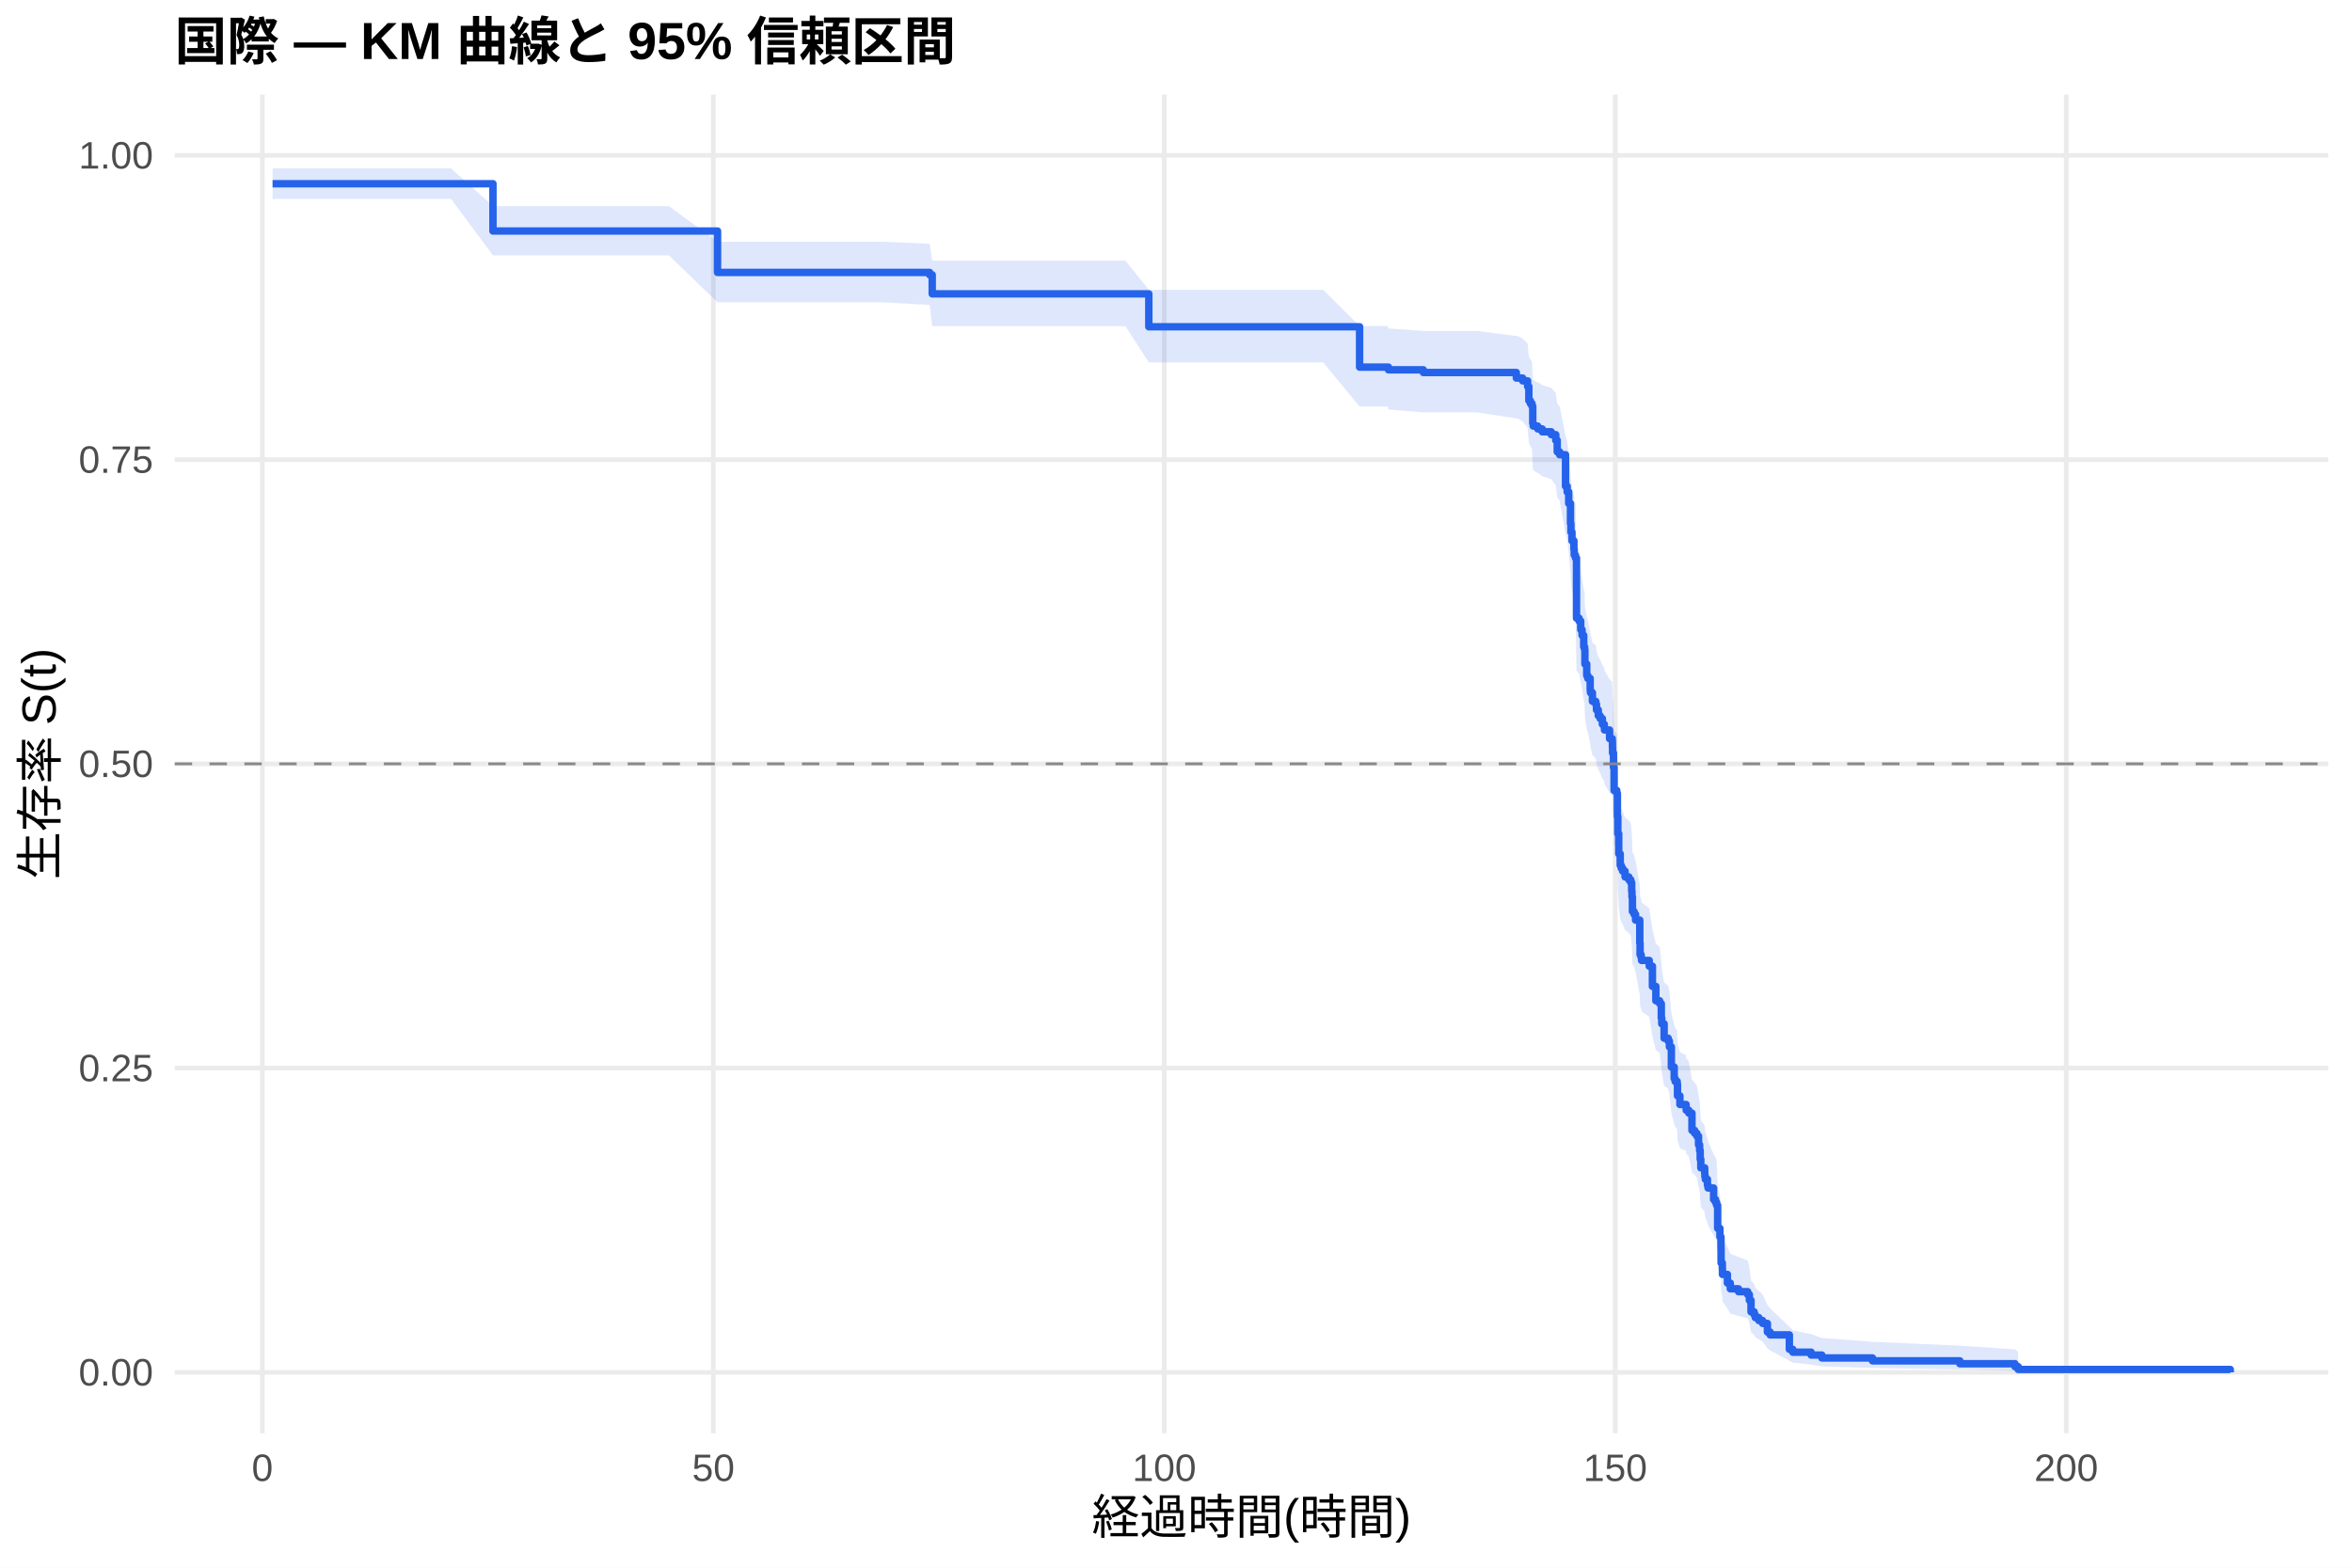
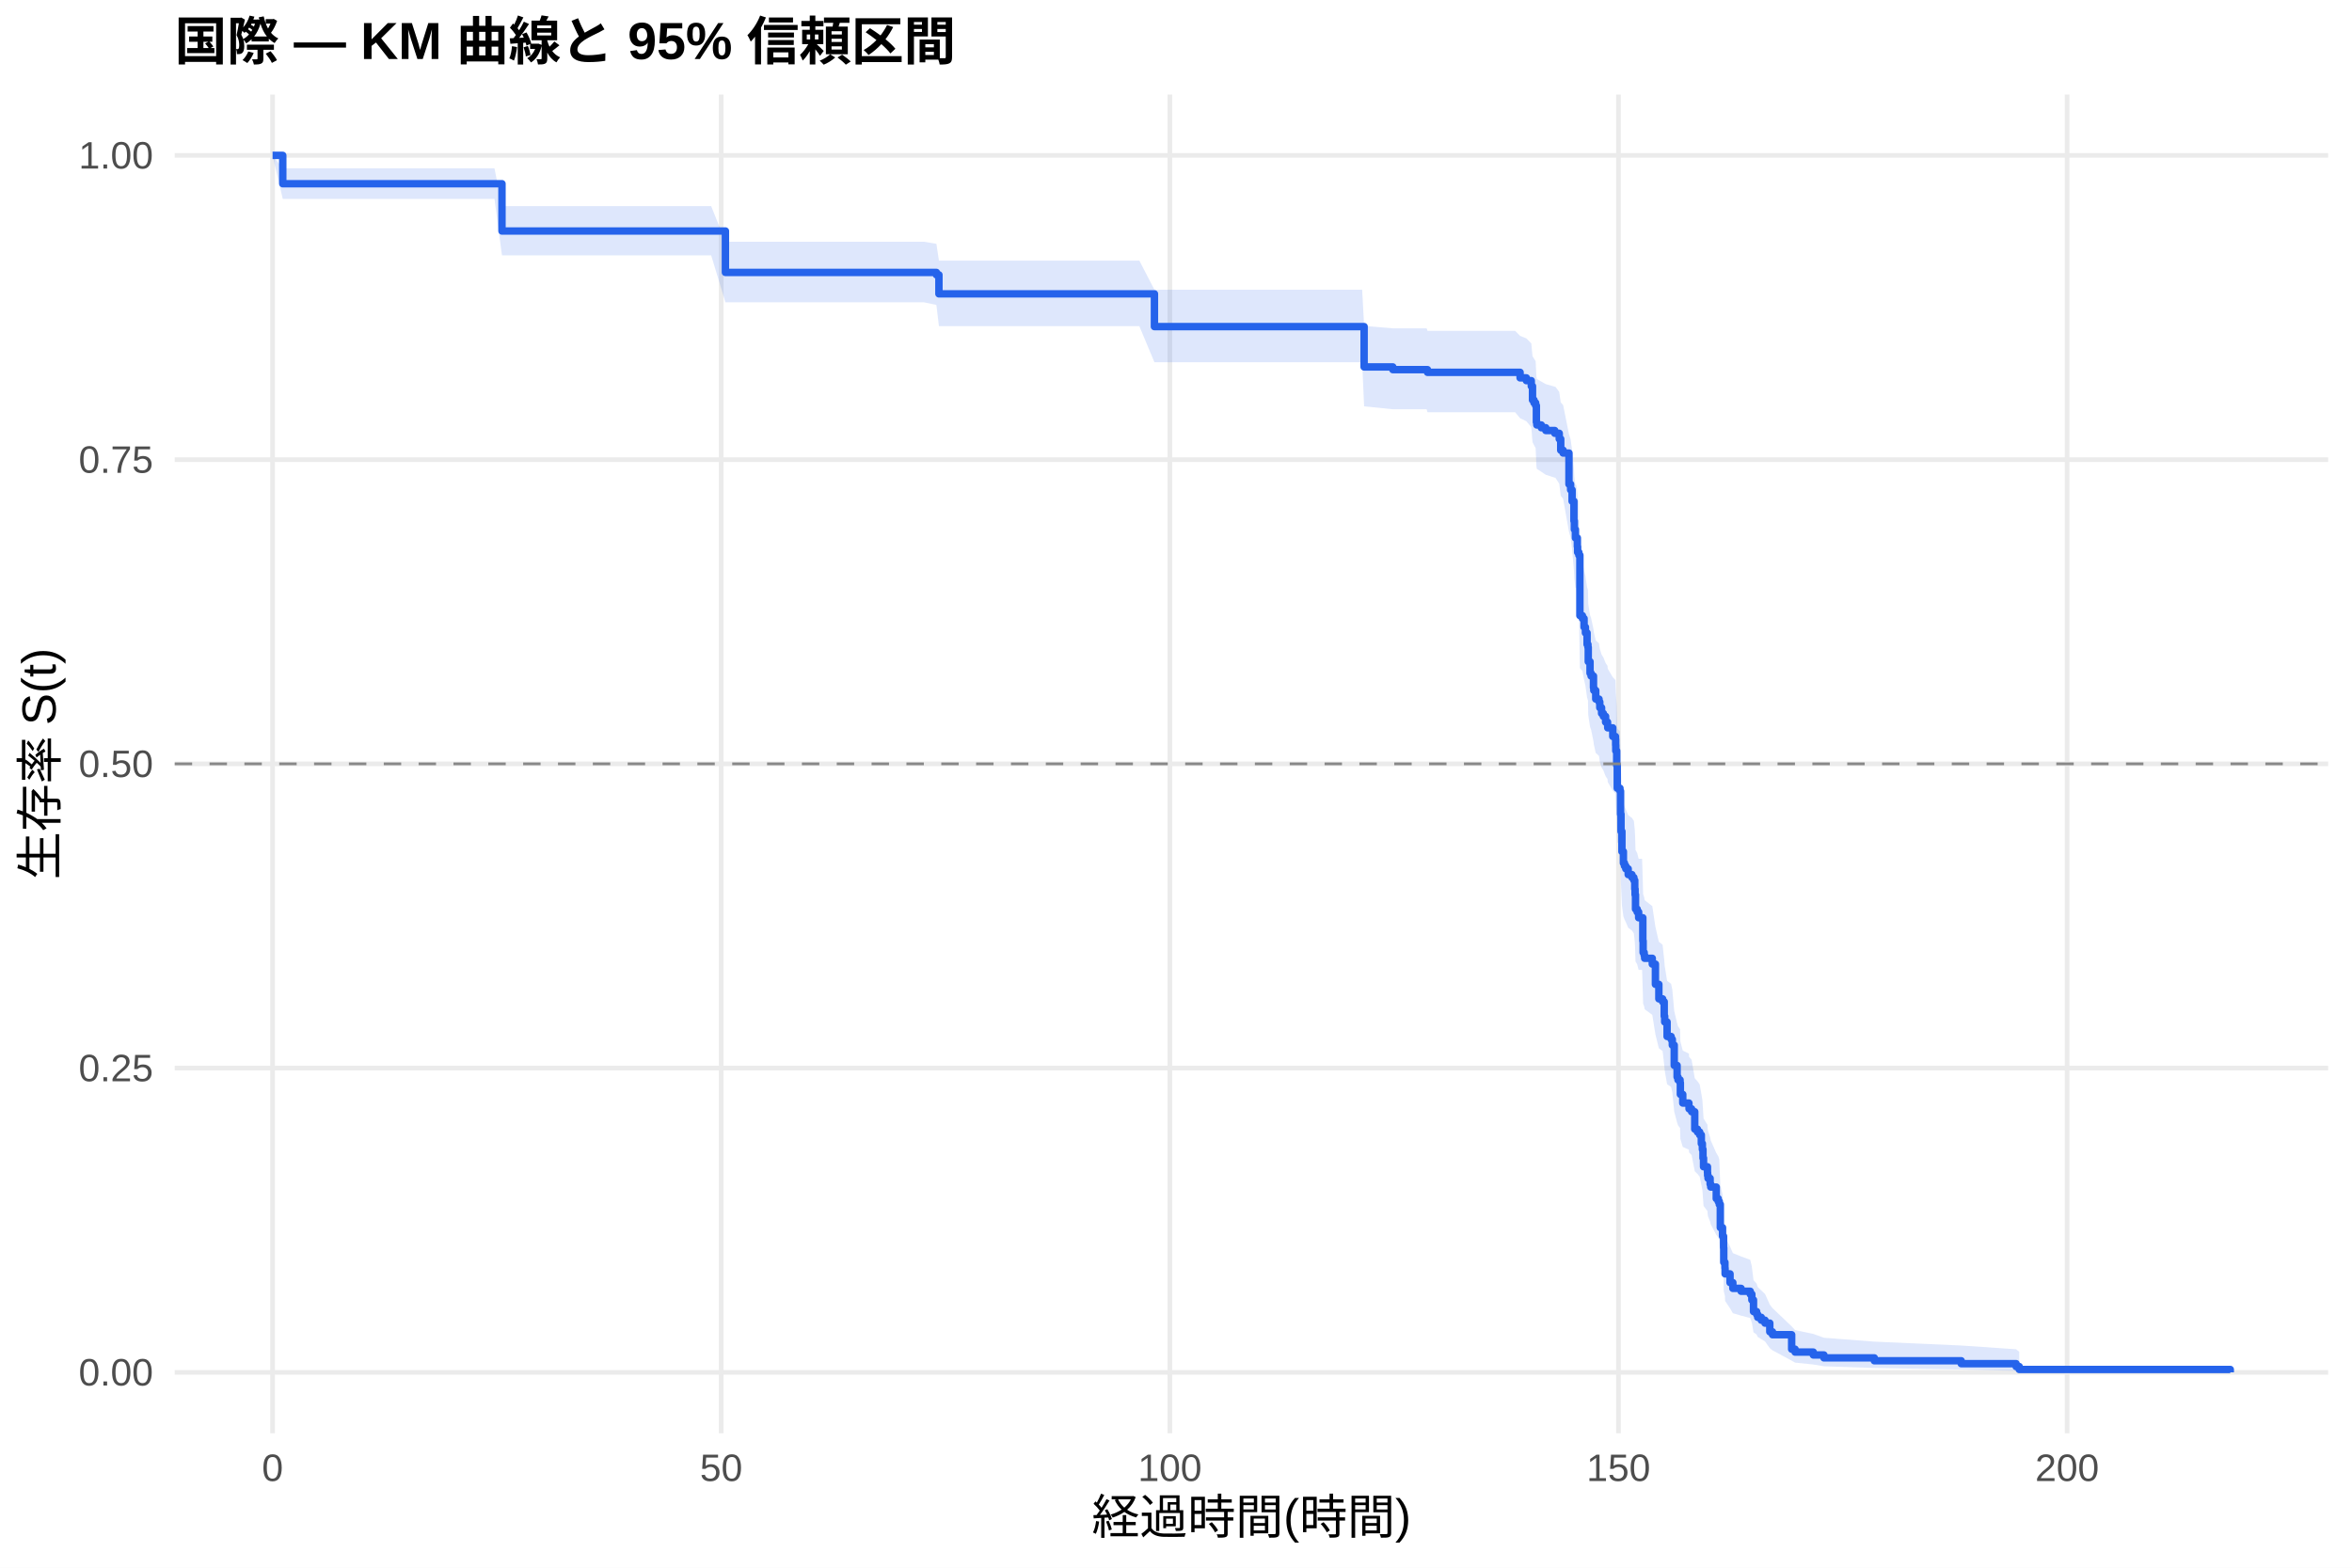
<svg xmlns="http://www.w3.org/2000/svg" width="540.00pt" height="360.00pt" viewBox="0 0 540.00 360.00">
  <g class="svglite">
    <defs>
      <style type="text/css">
    .svglite line, .svglite polyline, .svglite polygon, .svglite path, .svglite rect, .svglite circle {
      fill: none;
      stroke: #000000;
      stroke-linecap: round;
      stroke-linejoin: round;
      stroke-miterlimit: 10.00;
    }
    .svglite text {
      white-space: pre;
    }
    .svglite g.glyphgroup path {
      fill: inherit;
      stroke: none;
    }
  </style>
    </defs>
    <rect width="100%" height="100%" style="stroke: none; fill: #FFFFFF;" />
    <defs>
      <clipPath id="cpMC4wMHw1NDAuMDB8MC4wMHwzNjAuMDA=">
        <rect x="0.00" y="0.00" width="540.00" height="360.00" />
      </clipPath>
    </defs>
    <g clip-path="url(#cpMC4wMHw1NDAuMDB8MC4wMHwzNjAuMDA=)">
      <rect x="0" y="0.00" width="540.00" height="360.00" style="stroke-width: 1.07; stroke: none; fill: #FFFFFF;" />
    </g>
    <defs>
      <clipPath id="cpNDAuMTF8NTM0LjUyfDIxLjcxfDMyOS4xMg==">
        <rect x="40.11" y="21.71" width="494.41" height="307.41" />
      </clipPath>
    </defs>
    <g clip-path="url(#cpNDAuMTF8NTM0LjUyfDIxLjcxfDMyOS4xMg==)">
      <polyline points="40.11,315.14 534.52,315.14 " style="stroke-width: 1.07; stroke: #EBEBEB; stroke-linecap: butt;" />
      <polyline points="40.11,245.28 534.52,245.28 " style="stroke-width: 1.07; stroke: #EBEBEB; stroke-linecap: butt;" />
      <polyline points="40.11,175.41 534.52,175.41 " style="stroke-width: 1.07; stroke: #EBEBEB; stroke-linecap: butt;" />
      <polyline points="40.11,105.55 534.52,105.55 " style="stroke-width: 1.07; stroke: #EBEBEB; stroke-linecap: butt;" />
      <polyline points="40.11,35.68 534.52,35.68 " style="stroke-width: 1.07; stroke: #EBEBEB; stroke-linecap: butt;" />
-       <polyline points="60.24,329.12 60.24,21.71 " style="stroke-width: 1.07; stroke: #EBEBEB; stroke-linecap: butt;" />
-       <polyline points="163.78,329.12 163.78,21.71 " style="stroke-width: 1.07; stroke: #EBEBEB; stroke-linecap: butt;" />
-       <polyline points="267.31,329.12 267.31,21.71 " style="stroke-width: 1.07; stroke: #EBEBEB; stroke-linecap: butt;" />
-       <polyline points="370.85,329.12 370.85,21.71 " style="stroke-width: 1.07; stroke: #EBEBEB; stroke-linecap: butt;" />
-       <polyline points="474.39,329.12 474.39,21.71 " style="stroke-width: 1.07; stroke: #EBEBEB; stroke-linecap: butt;" />
-       <polygon points="62.58,38.67 71.28,38.67 87.43,38.67 98.13,38.67 103.55,38.67 113.18,47.33 116.39,47.33 125.64,47.33 137.41,47.33 153.56,47.33 164.74,55.51 177.51,55.51 187.73,55.51 197.32,55.51 202.67,55.51 213.44,55.99 214.03,59.84 215.30,59.84 226.07,59.84 237.08,59.84 252.37,59.84 258.38,59.84 263.76,66.55 265.14,66.55 275.80,66.55 286.78,66.55 298.69,66.55 303.80,66.55 312.15,74.87 318.67,74.87 318.77,75.43 326.78,76.00 328.71,76.00 339.10,76.00 348.14,77.15 348.39,77.15 349.59,77.74 350.73,78.92 351.01,81.87 351.35,82.46 351.73,83.06 351.91,86.63 352.01,87.23 353.05,87.83 353.22,87.83 354.08,88.44 356.15,89.05 357.19,90.26 357.53,92.71 358.08,93.32 359.43,100.08 359.81,101.32 360.16,103.80 360.57,108.15 360.67,110.03 360.91,111.90 361.36,113.78 361.43,115.04 361.71,115.67 361.95,128.95 362.54,129.59 362.92,131.50 363.23,132.78 363.61,135.34 363.81,135.98 363.88,139.18 364.30,141.75 364.54,142.40 365.09,144.97 365.16,145.62 365.61,147.56 366.37,148.20 366.54,149.50 366.95,150.79 367.37,151.44 367.89,152.73 368.33,153.38 368.37,154.03 368.40,154.03 369.54,155.99 370.16,156.64 370.20,157.95 370.23,159.26 370.44,162.53 370.58,167.79 371.20,168.45 371.34,173.73 371.44,177.71 371.65,182.36 371.99,185.02 372.23,185.69 372.55,186.36 373.10,187.69 373.96,188.36 374.41,189.03 374.62,191.04 374.69,192.38 374.79,195.73 375.17,196.40 375.51,197.75 376.48,203.15 376.55,205.85 376.79,206.53 376.89,207.21 378.65,208.56 379.38,213.32 380.17,216.74 381.04,217.42 381.42,220.84 381.52,222.21 382.07,225.65 383.00,226.34 383.28,227.72 383.73,232.56 384.38,235.33 384.59,236.03 385.07,236.72 385.14,239.51 385.69,241.60 387.11,242.30 387.14,243.00 387.73,243.70 388.46,247.92 389.08,248.62 389.59,249.33 389.97,251.45 390.22,252.86 390.35,254.99 390.49,257.13 391.39,258.55 391.42,259.27 391.53,259.98 392.01,261.41 392.15,262.13 393.43,265.01 393.87,265.73 394.12,266.45 394.36,272.27 394.88,274.46 395.12,277.41 395.15,281.12 395.43,282.61 395.46,284.12 396.60,286.38 397.26,287.90 399.15,288.66 401.26,289.43 401.64,290.97 402.02,294.07 402.74,294.86 402.99,295.65 403.81,296.44 404.68,297.23 405.78,299.65 406.40,300.46 410.82,304.63 411.61,305.49 415.82,306.36 418.28,307.24 429.91,308.13 449.96,309.02 462.62,309.87 463.35,310.46 463.35,315.05 462.62,314.81 449.96,314.50 429.91,314.14 418.28,313.76 415.82,313.35 411.61,312.92 410.82,312.48 406.40,310.11 405.78,309.61 404.68,308.08 403.81,307.56 402.99,307.04 402.74,306.51 402.02,305.98 401.64,303.83 401.26,302.74 399.15,302.19 397.26,301.63 396.60,300.52 395.46,298.84 395.43,297.71 395.15,296.57 395.12,293.70 394.88,291.38 394.36,289.63 394.12,284.91 393.87,284.32 393.43,283.72 392.15,281.33 392.01,280.74 391.53,279.53 391.42,278.93 391.39,278.33 390.49,277.12 390.35,275.31 390.22,273.49 389.97,272.27 389.59,270.44 389.08,269.83 388.46,269.22 387.73,265.53 387.14,264.92 387.11,264.30 385.69,263.68 385.14,261.83 385.07,259.35 384.59,258.73 384.38,258.10 383.73,255.61 383.28,251.24 383.00,249.98 382.07,249.35 381.52,246.21 381.42,244.95 381.04,241.79 380.17,241.15 379.38,237.98 378.65,233.52 376.89,232.25 376.79,231.61 376.55,230.97 376.48,228.41 375.51,223.27 375.17,221.98 374.79,221.34 374.69,218.11 374.62,216.82 374.41,214.87 373.96,214.23 373.10,213.58 372.55,212.28 372.23,211.63 371.99,210.98 371.65,208.38 371.44,203.81 371.34,199.89 371.20,194.63 370.58,193.98 370.44,188.70 370.23,185.39 370.20,184.07 370.16,182.74 369.54,182.08 368.40,180.09 368.37,180.09 368.33,179.42 367.89,178.76 367.37,177.44 366.95,176.77 366.54,175.45 366.37,174.12 365.61,173.46 365.16,171.46 365.09,170.79 364.54,168.13 364.30,167.46 363.88,164.79 363.81,161.44 363.61,160.77 363.23,158.08 362.92,156.74 362.54,154.72 361.95,154.04 361.71,139.80 361.43,139.12 361.36,137.75 360.91,135.70 360.67,133.64 360.57,131.58 360.16,126.76 359.81,124.00 359.43,122.61 358.08,114.96 357.53,114.26 357.19,111.46 356.15,110.05 354.08,109.35 353.22,108.65 353.05,108.65 352.01,107.95 351.91,107.26 351.73,103.09 351.35,102.39 351.01,101.69 350.73,98.19 349.59,96.79 348.39,96.08 348.14,96.08 339.10,94.70 328.71,94.70 326.78,94.70 318.77,94.03 318.67,93.35 312.15,93.35 303.80,83.23 298.69,83.23 286.78,83.23 275.80,83.23 265.14,83.23 263.76,83.23 258.38,74.89 252.37,74.89 237.08,74.89 226.07,74.89 215.30,74.89 214.03,74.89 213.44,70.03 202.67,69.42 197.32,69.42 187.73,69.42 177.51,69.42 164.74,69.42 153.56,58.64 137.41,58.64 125.64,58.64 116.39,58.64 113.18,58.64 103.55,45.67 98.13,45.67 87.43,45.67 71.28,45.67 62.58,45.67 " style="stroke-width: 0.00; stroke: none; stroke-linecap: butt; fill: #2563EB; fill-opacity: 0.15;" />
-       <polyline points="62.58,38.67 71.28,38.67 87.43,38.67 98.13,38.67 103.55,38.67 113.18,47.33 116.39,47.33 125.64,47.33 137.41,47.33 153.56,47.33 164.74,55.51 177.51,55.51 187.73,55.51 197.32,55.51 202.67,55.51 213.44,55.99 214.03,59.84 215.30,59.84 226.07,59.84 237.08,59.84 252.37,59.84 258.38,59.84 263.76,66.55 265.14,66.55 275.80,66.55 286.78,66.55 298.69,66.55 303.80,66.55 312.15,74.87 318.67,74.87 318.77,75.43 326.78,76.00 328.71,76.00 339.10,76.00 348.14,77.15 348.39,77.15 349.59,77.74 350.73,78.92 351.01,81.87 351.35,82.46 351.73,83.06 351.91,86.63 352.01,87.23 353.05,87.83 353.22,87.83 354.08,88.44 356.15,89.05 357.19,90.26 357.53,92.71 358.08,93.32 359.43,100.08 359.81,101.32 360.16,103.80 360.57,108.15 360.67,110.03 360.91,111.90 361.36,113.78 361.43,115.04 361.71,115.67 361.95,128.95 362.54,129.59 362.92,131.50 363.23,132.78 363.61,135.34 363.81,135.98 363.88,139.18 364.30,141.75 364.54,142.40 365.09,144.97 365.16,145.62 365.61,147.56 366.37,148.20 366.54,149.50 366.95,150.79 367.37,151.44 367.89,152.73 368.33,153.38 368.37,154.03 368.40,154.03 369.54,155.99 370.16,156.64 370.20,157.95 370.23,159.26 370.44,162.53 370.58,167.79 371.20,168.45 371.34,173.73 371.44,177.71 371.65,182.36 371.99,185.02 372.23,185.69 372.55,186.36 373.10,187.69 373.96,188.36 374.41,189.03 374.62,191.04 374.69,192.38 374.79,195.73 375.17,196.40 375.51,197.75 376.48,203.15 376.55,205.85 376.79,206.53 376.89,207.21 378.65,208.56 379.38,213.32 380.17,216.74 381.04,217.42 381.42,220.84 381.52,222.21 382.07,225.65 383.00,226.34 383.28,227.72 383.73,232.56 384.38,235.33 384.59,236.03 385.07,236.72 385.14,239.51 385.69,241.60 387.11,242.30 387.14,243.00 387.73,243.70 388.46,247.92 389.08,248.62 389.59,249.33 389.97,251.45 390.22,252.86 390.35,254.99 390.49,257.13 391.39,258.55 391.42,259.27 391.53,259.98 392.01,261.41 392.15,262.13 393.43,265.01 393.87,265.73 394.12,266.45 394.36,272.27 394.88,274.46 395.12,277.41 395.15,281.12 395.43,282.61 395.46,284.12 396.60,286.38 397.26,287.90 399.15,288.66 401.26,289.43 401.64,290.97 402.02,294.07 402.74,294.86 402.99,295.65 403.81,296.44 404.68,297.23 405.78,299.65 406.40,300.46 410.82,304.63 411.61,305.49 415.82,306.36 418.28,307.24 429.91,308.13 449.96,309.02 462.62,309.87 463.35,310.46 " style="stroke-width: 1.07; stroke: none; stroke-linecap: butt;" />
-       <polyline points="463.35,315.05 462.62,314.81 449.96,314.50 429.91,314.14 418.28,313.76 415.82,313.35 411.61,312.92 410.82,312.48 406.40,310.11 405.78,309.61 404.68,308.08 403.81,307.56 402.99,307.04 402.74,306.51 402.02,305.98 401.64,303.83 401.26,302.74 399.15,302.19 397.26,301.63 396.60,300.52 395.46,298.84 395.43,297.71 395.15,296.57 395.12,293.70 394.88,291.38 394.36,289.63 394.12,284.91 393.87,284.32 393.43,283.72 392.15,281.33 392.01,280.74 391.53,279.53 391.42,278.93 391.39,278.33 390.49,277.12 390.35,275.31 390.22,273.49 389.97,272.27 389.59,270.44 389.08,269.83 388.46,269.22 387.73,265.53 387.14,264.92 387.11,264.30 385.69,263.68 385.14,261.83 385.07,259.35 384.59,258.73 384.38,258.10 383.73,255.61 383.28,251.24 383.00,249.98 382.07,249.35 381.52,246.21 381.42,244.95 381.04,241.79 380.17,241.15 379.38,237.98 378.65,233.52 376.89,232.25 376.79,231.61 376.55,230.97 376.48,228.41 375.51,223.27 375.17,221.98 374.79,221.34 374.69,218.11 374.62,216.82 374.41,214.87 373.96,214.23 373.10,213.58 372.55,212.28 372.23,211.63 371.99,210.98 371.65,208.38 371.44,203.81 371.34,199.89 371.20,194.63 370.58,193.98 370.44,188.70 370.23,185.39 370.20,184.07 370.16,182.74 369.54,182.08 368.40,180.09 368.37,180.09 368.33,179.42 367.89,178.76 367.37,177.44 366.95,176.77 366.54,175.45 366.37,174.12 365.61,173.46 365.16,171.46 365.09,170.79 364.54,168.13 364.30,167.46 363.88,164.79 363.81,161.44 363.61,160.77 363.23,158.08 362.92,156.74 362.54,154.72 361.95,154.04 361.71,139.80 361.43,139.12 361.36,137.75 360.91,135.70 360.67,133.64 360.57,131.58 360.16,126.76 359.81,124.00 359.43,122.61 358.08,114.96 357.53,114.26 357.19,111.46 356.15,110.05 354.08,109.35 353.22,108.65 353.05,108.65 352.01,107.95 351.91,107.26 351.73,103.09 351.35,102.39 351.01,101.69 350.73,98.19 349.59,96.79 348.39,96.08 348.14,96.08 339.10,94.70 328.71,94.70 326.78,94.70 318.77,94.03 318.67,93.35 312.15,93.35 303.80,83.23 298.69,83.23 286.78,83.23 275.80,83.23 265.14,83.23 263.76,83.23 258.38,74.89 252.37,74.89 237.08,74.89 226.07,74.89 215.30,74.89 214.03,74.89 213.44,70.03 202.67,69.42 197.32,69.42 187.73,69.42 177.51,69.42 164.74,69.42 153.56,58.64 137.41,58.64 125.64,58.64 116.39,58.64 113.18,58.64 103.55,45.67 98.13,45.67 87.43,45.67 71.28,45.67 62.58,45.67 " style="stroke-width: 1.07; stroke: none; stroke-linecap: butt;" />
-       <polyline points="62.58,42.19 71.28,42.19 71.28,42.19 87.43,42.19 87.43,42.19 98.13,42.19 98.13,42.19 103.55,42.19 103.55,42.19 113.18,42.19 113.18,53.05 116.39,53.05 116.39,53.05 125.64,53.05 125.64,53.05 137.41,53.05 137.41,53.05 153.56,53.05 153.56,53.05 164.74,53.05 164.74,62.56 177.51,62.56 177.51,62.56 187.73,62.56 187.73,62.56 197.32,62.56 197.32,62.56 202.67,62.56 202.67,62.56 213.44,62.56 213.44,63.11 214.03,63.11 214.03,67.48 215.30,67.48 215.30,67.48 226.07,67.48 226.07,67.48 237.08,67.48 237.08,67.48 252.37,67.48 252.37,67.48 258.38,67.48 258.38,67.48 263.76,67.48 263.76,75.04 265.14,75.04 265.14,75.04 275.80,75.04 275.80,75.04 286.78,75.04 286.78,75.04 298.69,75.04 298.69,75.04 303.80,75.04 303.80,75.04 312.15,75.04 312.15,84.30 318.67,84.30 318.67,84.30 318.77,84.30 318.77,84.92 326.78,84.92 326.78,85.54 328.71,85.54 328.71,85.54 339.10,85.54 339.10,85.54 348.14,85.54 348.14,86.81 348.39,86.81 348.39,86.81 349.59,86.81 349.59,87.46 350.73,87.46 350.73,88.76 351.01,88.76 351.01,92.00 351.35,92.00 351.35,92.65 351.73,92.65 351.73,93.30 351.91,93.30 351.91,97.19 352.01,97.19 352.01,97.84 353.05,97.84 353.05,98.49 353.22,98.49 353.22,98.49 354.08,98.49 354.08,99.15 356.15,99.15 356.15,99.81 357.19,99.81 357.19,101.12 357.53,101.12 357.53,103.76 358.08,103.76 358.08,104.42 359.43,104.42 359.43,111.66 359.81,111.66 359.81,112.98 360.16,112.98 360.16,115.61 360.57,115.61 360.57,120.22 360.67,120.22 360.67,122.20 360.91,122.20 360.91,124.17 361.36,124.17 361.36,126.15 361.43,126.15 361.43,127.46 361.71,127.46 361.71,128.12 361.95,128.12 361.95,141.95 362.54,141.95 362.54,142.61 362.92,142.61 362.92,144.59 363.23,144.59 363.23,145.90 363.61,145.90 363.61,148.54 363.81,148.54 363.81,149.20 363.88,149.20 363.88,152.49 364.30,152.49 364.30,155.12 364.54,155.12 364.54,155.78 365.09,155.78 365.09,158.41 365.16,158.41 365.16,159.07 365.61,159.07 365.61,161.05 366.37,161.05 366.37,161.71 366.54,161.71 366.54,163.02 366.95,163.02 366.95,164.34 367.37,164.34 367.37,165.00 367.89,165.00 367.89,166.32 368.33,166.32 368.33,166.98 368.37,166.98 368.37,167.63 368.40,167.63 368.40,167.63 369.54,167.63 369.54,169.62 370.16,169.62 370.16,170.28 370.20,170.28 370.20,171.60 370.23,171.60 370.23,172.93 370.44,172.93 370.44,176.23 370.58,176.23 370.58,181.52 371.20,181.52 371.20,182.19 371.34,182.19 371.34,187.48 371.44,187.48 371.44,191.45 371.65,191.45 371.65,196.08 371.99,196.08 371.99,198.72 372.23,198.72 372.23,199.38 372.55,199.38 372.55,200.05 373.10,200.05 373.10,201.37 373.96,201.37 373.96,202.03 374.41,202.03 374.41,202.69 374.62,202.69 374.62,204.68 374.69,204.68 374.69,206.00 374.79,206.00 374.79,209.31 375.17,209.31 375.17,209.97 375.51,209.97 375.51,211.29 376.48,211.29 376.48,216.58 376.55,216.58 376.55,219.23 376.79,219.23 376.79,219.89 376.89,219.89 376.89,220.55 378.65,220.55 378.65,221.87 379.38,221.87 379.38,226.51 380.17,226.51 380.17,229.81 381.04,229.81 381.04,230.47 381.42,230.47 381.42,233.78 381.52,233.78 381.52,235.10 382.07,235.10 382.07,238.41 383.00,238.41 383.00,239.07 383.28,239.07 383.28,240.40 383.73,240.40 383.73,245.03 384.38,245.03 384.38,247.67 384.59,247.67 384.59,248.33 385.07,248.33 385.07,249.00 385.14,249.00 385.14,251.64 385.69,251.64 385.69,253.63 387.11,253.63 387.11,254.29 387.14,254.29 387.14,254.95 387.73,254.95 387.73,255.61 388.46,255.61 388.46,259.58 389.08,259.58 389.08,260.24 389.59,260.24 389.59,260.90 389.97,260.90 389.97,262.89 390.22,262.89 390.22,264.21 390.35,264.21 390.35,266.19 390.49,266.19 390.49,268.18 391.39,268.18 391.39,269.50 391.42,269.50 391.42,270.16 391.53,270.16 391.53,270.82 392.01,270.82 392.01,272.15 392.15,272.15 392.15,272.81 393.43,272.81 393.43,275.45 393.87,275.45 393.87,276.12 394.12,276.12 394.12,276.78 394.36,276.78 394.36,282.07 394.88,282.07 394.88,284.05 395.12,284.05 395.12,286.70 395.15,286.70 395.15,290.01 395.43,290.01 395.43,291.33 395.46,291.33 395.46,292.65 396.60,292.65 396.60,294.64 397.26,294.64 397.26,295.96 399.15,295.96 399.15,296.62 401.26,296.62 401.26,297.28 401.64,297.28 401.64,298.61 402.02,298.61 402.02,301.25 402.74,301.25 402.74,301.91 402.99,301.91 402.99,302.57 403.81,302.57 403.81,303.24 404.68,303.24 404.68,303.90 405.78,303.90 405.78,305.88 406.40,305.88 406.40,306.54 410.82,306.54 410.82,309.85 411.61,309.85 411.61,310.51 415.82,310.51 415.82,311.17 418.28,311.17 418.28,311.84 429.91,311.84 429.91,312.50 449.96,312.50 449.96,313.16 462.62,313.16 462.62,313.82 463.35,313.82 463.35,314.48 512.05,314.48 512.05,315.14 " style="stroke-width: 1.71; stroke: #2563EB; stroke-linecap: butt;" />
+       <polyline points="62.58,329.12 62.58,21.71 " style="stroke-width: 1.07; stroke: #EBEBEB; stroke-linecap: butt;" />
+       <polyline points="165.58,329.12 165.58,21.71 " style="stroke-width: 1.07; stroke: #EBEBEB; stroke-linecap: butt;" />
+       <polyline points="268.59,329.12 268.59,21.71 " style="stroke-width: 1.07; stroke: #EBEBEB; stroke-linecap: butt;" />
+       <polyline points="371.59,329.12 371.59,21.71 " style="stroke-width: 1.07; stroke: #EBEBEB; stroke-linecap: butt;" />
+       <polyline points="474.59,329.12 474.59,21.71 " style="stroke-width: 1.07; stroke: #EBEBEB; stroke-linecap: butt;" />
+       <polygon points="62.58,35.68 64.92,38.67 81.43,38.67 97.50,38.67 108.14,38.67 113.53,38.67 115.25,47.33 126.31,47.33 135.51,47.33 147.22,47.33 163.28,47.33 166.55,55.51 187.11,55.51 197.27,55.51 206.82,55.51 212.14,55.51 214.99,55.99 215.57,59.84 224.71,59.84 235.42,59.84 246.37,59.84 261.58,59.84 265.05,66.53 267.56,66.53 274.29,66.53 284.89,66.53 295.81,66.53 307.66,66.53 312.74,66.53 313.19,74.84 319.78,75.40 327.54,75.40 327.74,75.97 337.53,75.97 347.86,75.97 349.00,77.12 350.44,77.70 351.57,78.86 351.85,81.76 352.19,82.34 352.57,82.93 352.74,86.44 352.84,87.03 353.87,87.62 354.90,88.21 356.96,88.80 357.10,88.80 357.99,90.00 358.33,92.41 358.88,93.01 360.22,99.69 360.60,100.91 360.94,103.35 361.36,107.65 361.46,109.50 361.70,111.35 361.91,111.35 362.15,113.23 362.21,114.49 362.49,115.12 362.73,128.43 363.31,129.07 363.69,130.99 364.00,132.26 364.38,134.83 364.58,135.47 364.65,138.68 365.06,141.26 365.30,141.90 365.85,144.48 365.92,145.13 366.37,147.07 367.12,147.72 367.30,149.02 367.71,150.31 368.12,150.96 368.63,152.26 369.08,152.91 369.12,153.56 370.28,155.52 370.90,156.17 370.94,157.47 370.97,158.78 371.18,162.05 371.31,167.30 371.93,167.96 372.07,173.23 372.17,177.20 372.38,181.84 372.72,184.50 372.96,185.17 373.27,185.84 373.82,187.17 374.68,187.84 375.12,188.50 375.33,190.51 375.40,191.85 375.50,195.20 375.88,195.87 376.22,197.21 377.01,197.21 377.18,202.63 377.25,205.35 377.49,206.03 377.60,206.71 379.35,208.07 380.07,212.85 380.86,216.27 381.72,216.96 382.09,220.40 382.20,221.78 382.75,225.23 383.67,225.92 383.95,227.30 384.39,232.16 385.05,234.95 385.25,235.65 385.73,236.35 385.80,239.15 386.35,241.25 387.76,241.95 387.79,242.66 388.38,243.36 389.10,247.59 389.72,248.30 390.23,249.01 390.61,251.14 390.85,252.56 390.99,254.70 391.12,256.84 392.02,258.28 392.05,258.99 392.15,259.71 392.63,261.15 392.77,261.87 394.04,264.76 394.49,265.49 394.73,266.21 394.97,272.05 395.48,274.26 395.72,277.22 395.76,280.95 396.03,282.45 396.07,283.96 397.20,286.24 397.85,287.76 399.74,288.53 401.84,289.30 402.21,290.85 402.59,293.97 403.31,294.76 403.55,295.55 404.38,296.34 405.23,297.14 406.33,299.57 406.95,300.39 411.35,304.58 412.14,305.44 416.32,306.32 418.76,307.20 430.33,308.09 450.28,308.98 462.88,309.84 463.60,310.43 463.60,315.05 462.88,314.81 450.28,314.50 430.33,314.14 418.76,313.75 416.32,313.34 412.14,312.91 411.35,312.46 406.95,310.08 406.33,309.58 405.23,308.04 404.38,307.52 403.55,307.00 403.31,306.47 402.59,305.93 402.21,303.77 401.84,302.67 399.74,302.12 397.85,301.56 397.20,300.44 396.07,298.75 396.03,297.61 395.76,296.47 395.72,293.58 395.48,291.25 394.97,289.49 394.73,284.74 394.49,284.15 394.04,283.55 392.77,281.15 392.63,280.54 392.15,279.33 392.05,278.73 392.02,278.12 391.12,276.91 390.99,275.08 390.85,273.25 390.61,272.03 390.23,270.19 389.72,269.57 389.10,268.96 388.38,265.25 387.79,264.63 387.76,264.01 386.35,263.39 385.80,261.52 385.73,259.03 385.25,258.40 385.05,257.78 384.39,255.27 383.95,250.87 383.67,249.61 382.75,248.97 382.20,245.81 382.09,244.54 381.72,241.36 380.86,240.72 380.07,237.53 379.35,233.05 377.60,231.76 377.49,231.12 377.25,230.48 377.18,227.90 377.01,222.73 376.22,222.73 375.88,221.44 375.50,220.80 375.40,217.57 375.33,216.28 375.12,214.34 374.68,213.69 373.82,213.04 373.27,211.75 372.96,211.10 372.72,210.45 372.38,207.85 372.17,203.28 372.07,199.36 371.93,194.11 371.31,193.45 371.18,188.18 370.97,184.88 370.94,183.55 370.90,182.23 370.28,181.56 369.12,179.57 369.08,178.91 368.63,178.24 368.12,176.91 367.71,176.25 367.30,174.91 367.12,173.58 366.37,172.91 365.92,170.91 365.85,170.24 365.30,167.56 365.06,166.89 364.65,164.21 364.58,160.84 364.38,160.17 364.00,157.47 363.69,156.12 363.31,154.09 362.73,153.41 362.49,139.10 362.21,138.42 362.15,137.04 361.91,134.98 361.70,134.98 361.46,132.95 361.36,130.92 360.94,126.17 360.60,123.44 360.22,122.08 358.88,114.53 358.33,113.84 357.99,111.08 357.10,109.69 356.96,109.69 354.90,109.02 353.87,108.34 352.84,107.66 352.74,106.98 352.57,102.90 352.19,102.21 351.85,101.53 351.57,98.10 350.44,96.73 349.00,96.04 347.86,94.66 337.53,94.66 327.74,94.66 327.54,93.98 319.78,93.98 313.19,93.31 312.74,83.19 307.66,83.19 295.81,83.19 284.89,83.19 274.29,83.19 267.56,83.19 265.05,83.19 261.58,74.89 246.37,74.89 235.42,74.89 224.71,74.89 215.57,74.89 214.99,70.03 212.14,69.42 206.82,69.42 197.27,69.42 187.11,69.42 166.55,69.42 163.28,58.64 147.22,58.64 135.51,58.64 126.31,58.64 115.25,58.64 113.53,45.67 108.14,45.67 97.50,45.67 81.43,45.67 64.92,45.67 62.58,35.68 " style="stroke-width: 0.00; stroke: none; stroke-linecap: butt; fill: #2563EB; fill-opacity: 0.15;" />
+       <polyline points="62.58,35.68 64.92,38.67 81.43,38.67 97.50,38.67 108.14,38.67 113.53,38.67 115.25,47.33 126.31,47.33 135.51,47.33 147.22,47.33 163.28,47.33 166.55,55.51 187.11,55.51 197.27,55.51 206.82,55.51 212.14,55.51 214.99,55.99 215.57,59.84 224.71,59.84 235.42,59.84 246.37,59.84 261.58,59.84 265.05,66.53 267.56,66.53 274.29,66.53 284.89,66.53 295.81,66.53 307.66,66.53 312.74,66.53 313.19,74.84 319.78,75.40 327.54,75.40 327.74,75.97 337.53,75.97 347.86,75.97 349.00,77.12 350.44,77.70 351.57,78.86 351.85,81.76 352.19,82.34 352.57,82.93 352.74,86.44 352.84,87.03 353.87,87.62 354.90,88.21 356.96,88.80 357.10,88.80 357.99,90.00 358.33,92.41 358.88,93.01 360.22,99.69 360.60,100.91 360.94,103.35 361.36,107.65 361.46,109.50 361.70,111.35 361.91,111.35 362.15,113.23 362.21,114.49 362.49,115.12 362.73,128.43 363.31,129.07 363.69,130.99 364.00,132.26 364.38,134.83 364.58,135.47 364.65,138.68 365.06,141.26 365.30,141.90 365.85,144.48 365.92,145.13 366.37,147.07 367.12,147.72 367.30,149.02 367.71,150.31 368.12,150.96 368.63,152.26 369.08,152.91 369.12,153.56 370.28,155.52 370.90,156.17 370.94,157.47 370.97,158.78 371.18,162.05 371.31,167.30 371.93,167.96 372.07,173.23 372.17,177.20 372.38,181.84 372.72,184.50 372.96,185.17 373.27,185.84 373.82,187.17 374.68,187.84 375.12,188.50 375.33,190.51 375.40,191.85 375.50,195.20 375.88,195.87 376.22,197.21 377.01,197.21 377.18,202.63 377.25,205.35 377.49,206.03 377.60,206.71 379.35,208.07 380.07,212.85 380.86,216.27 381.72,216.96 382.09,220.40 382.20,221.78 382.75,225.23 383.67,225.92 383.95,227.30 384.39,232.16 385.05,234.95 385.25,235.65 385.73,236.35 385.80,239.15 386.35,241.25 387.76,241.95 387.79,242.66 388.38,243.36 389.10,247.59 389.72,248.30 390.23,249.01 390.61,251.14 390.85,252.56 390.99,254.70 391.12,256.84 392.02,258.28 392.05,258.99 392.15,259.71 392.63,261.15 392.77,261.87 394.04,264.76 394.49,265.49 394.73,266.21 394.97,272.05 395.48,274.26 395.72,277.22 395.76,280.95 396.03,282.45 396.07,283.96 397.20,286.24 397.85,287.76 399.74,288.53 401.84,289.30 402.21,290.85 402.59,293.97 403.31,294.76 403.55,295.55 404.38,296.34 405.23,297.14 406.33,299.57 406.95,300.39 411.35,304.58 412.14,305.44 416.32,306.32 418.76,307.20 430.33,308.09 450.28,308.98 462.88,309.84 463.60,310.43 " style="stroke-width: 1.07; stroke: none; stroke-linecap: butt;" />
+       <polyline points="463.60,315.05 462.88,314.81 450.28,314.50 430.33,314.14 418.76,313.75 416.32,313.34 412.14,312.91 411.35,312.46 406.95,310.08 406.33,309.58 405.23,308.04 404.38,307.52 403.55,307.00 403.31,306.47 402.59,305.93 402.21,303.77 401.84,302.67 399.74,302.12 397.85,301.56 397.20,300.44 396.07,298.75 396.03,297.61 395.76,296.47 395.72,293.58 395.48,291.25 394.97,289.49 394.73,284.74 394.49,284.15 394.04,283.55 392.77,281.15 392.63,280.54 392.15,279.33 392.05,278.73 392.02,278.12 391.12,276.91 390.99,275.08 390.85,273.25 390.61,272.03 390.23,270.19 389.72,269.57 389.10,268.96 388.38,265.25 387.79,264.63 387.76,264.01 386.35,263.39 385.80,261.52 385.73,259.03 385.25,258.40 385.05,257.78 384.39,255.27 383.95,250.87 383.67,249.61 382.75,248.97 382.20,245.81 382.09,244.54 381.72,241.36 380.86,240.72 380.07,237.53 379.35,233.05 377.60,231.76 377.49,231.12 377.25,230.48 377.18,227.90 377.01,222.73 376.22,222.73 375.88,221.44 375.50,220.80 375.40,217.57 375.33,216.28 375.12,214.34 374.68,213.69 373.82,213.04 373.27,211.75 372.96,211.10 372.72,210.45 372.38,207.85 372.17,203.28 372.07,199.36 371.93,194.11 371.31,193.45 371.18,188.18 370.97,184.88 370.94,183.55 370.90,182.23 370.28,181.56 369.12,179.57 369.08,178.91 368.63,178.24 368.12,176.91 367.71,176.25 367.30,174.91 367.12,173.58 366.37,172.91 365.92,170.91 365.85,170.24 365.30,167.56 365.06,166.89 364.65,164.21 364.58,160.84 364.38,160.17 364.00,157.47 363.69,156.12 363.31,154.09 362.73,153.41 362.49,139.10 362.21,138.42 362.15,137.04 361.91,134.98 361.70,134.98 361.46,132.95 361.36,130.92 360.94,126.17 360.60,123.44 360.22,122.08 358.88,114.53 358.33,113.84 357.99,111.08 357.10,109.69 356.96,109.69 354.90,109.02 353.87,108.34 352.84,107.66 352.74,106.98 352.57,102.90 352.19,102.21 351.85,101.53 351.57,98.10 350.44,96.73 349.00,96.04 347.86,94.66 337.53,94.66 327.74,94.66 327.54,93.98 319.78,93.98 313.19,93.31 312.74,83.19 307.66,83.19 295.81,83.19 284.89,83.19 274.29,83.19 267.56,83.19 265.05,83.19 261.58,74.89 246.37,74.89 235.42,74.89 224.71,74.89 215.57,74.89 214.99,70.03 212.14,69.42 206.82,69.42 197.27,69.42 187.11,69.42 166.55,69.42 163.28,58.64 147.22,58.64 135.51,58.64 126.31,58.64 115.25,58.64 113.53,45.67 108.14,45.67 97.50,45.67 81.43,45.67 64.92,45.67 62.58,35.68 " style="stroke-width: 1.07; stroke: none; stroke-linecap: butt;" />
+       <polyline points="62.58,35.68 64.92,35.68 64.92,42.19 81.43,42.19 81.43,42.19 97.50,42.19 97.50,42.19 108.14,42.19 108.14,42.19 113.53,42.19 113.53,42.19 115.25,42.19 115.25,53.05 126.31,53.05 126.31,53.05 135.51,53.05 135.51,53.05 147.22,53.05 147.22,53.05 163.28,53.05 163.28,53.05 166.55,53.05 166.55,62.56 187.11,62.56 187.11,62.56 197.27,62.56 197.27,62.56 206.82,62.56 206.82,62.56 212.14,62.56 212.14,62.56 214.99,62.56 214.99,63.11 215.57,63.11 215.57,67.48 224.71,67.48 224.71,67.48 235.42,67.48 235.42,67.48 246.37,67.48 246.37,67.48 261.58,67.48 261.58,67.48 265.05,67.48 265.05,75.00 267.56,75.00 267.56,75.00 274.29,75.00 274.29,75.00 284.89,75.00 284.89,75.00 295.81,75.00 295.81,75.00 307.66,75.00 307.66,75.00 312.74,75.00 312.74,75.00 313.19,75.00 313.19,84.26 319.78,84.26 319.78,84.88 327.54,84.88 327.54,84.88 327.74,84.88 327.74,85.50 337.53,85.50 337.53,85.50 347.86,85.50 347.86,85.50 349.00,85.50 349.00,86.77 350.44,86.77 350.44,87.41 351.57,87.41 351.57,88.68 351.85,88.68 351.85,91.86 352.19,91.86 352.19,92.50 352.57,92.50 352.57,93.14 352.74,93.14 352.74,96.95 352.84,96.95 352.84,97.59 353.87,97.59 353.87,98.22 354.90,98.22 354.90,98.86 356.96,98.86 356.96,99.50 357.10,99.50 357.10,99.50 357.99,99.50 357.99,100.80 358.33,100.80 358.33,103.39 358.88,103.39 358.88,104.04 360.22,104.04 360.22,111.19 360.60,111.19 360.60,112.49 360.94,112.49 360.94,115.09 361.36,115.09 361.36,119.63 361.46,119.63 361.46,121.58 361.70,121.58 361.70,123.53 361.91,123.53 361.91,123.53 362.15,123.53 362.15,125.51 362.21,125.51 362.21,126.83 362.49,126.83 362.49,127.49 362.73,127.49 362.73,141.37 363.31,141.37 363.31,142.03 363.69,142.03 363.69,144.01 364.00,144.01 364.00,145.33 364.38,145.33 364.38,147.98 364.58,147.98 364.58,148.64 364.65,148.64 364.65,151.94 365.06,151.94 365.06,154.58 365.30,154.58 365.30,155.24 365.85,155.24 365.85,157.89 365.92,157.89 365.92,158.55 366.37,158.55 366.37,160.53 367.12,160.53 367.12,161.19 367.30,161.19 367.30,162.51 367.71,162.51 367.71,163.83 368.12,163.83 368.12,164.50 368.63,164.50 368.63,165.82 369.08,165.82 369.08,166.48 369.12,166.48 369.12,167.14 370.28,167.14 370.28,169.12 370.90,169.12 370.90,169.78 370.94,169.78 370.94,171.10 370.97,171.10 370.97,172.42 371.18,172.42 371.18,175.73 371.31,175.73 371.31,181.01 371.93,181.01 371.93,181.67 372.07,181.67 372.07,186.96 372.17,186.96 372.17,190.92 372.38,190.92 372.38,195.55 372.72,195.55 372.72,198.19 372.96,198.19 372.96,198.85 373.27,198.85 373.27,199.51 373.82,199.51 373.82,200.84 374.68,200.84 374.68,201.50 375.12,201.50 375.12,202.16 375.33,202.16 375.33,204.14 375.40,204.14 375.40,205.46 375.50,205.46 375.50,208.76 375.88,208.76 375.88,209.43 376.22,209.43 376.22,210.75 377.01,210.75 377.01,210.75 377.18,210.75 377.18,216.07 377.25,216.07 377.25,218.73 377.49,218.73 377.49,219.39 377.60,219.39 377.60,220.06 379.35,220.06 379.35,221.39 380.07,221.39 380.07,226.04 380.86,226.04 380.86,229.37 381.72,229.37 381.72,230.03 382.09,230.03 382.09,233.35 382.20,233.35 382.20,234.68 382.75,234.68 382.75,238.01 383.67,238.01 383.67,238.67 383.95,238.67 383.95,240.00 384.39,240.00 384.39,244.66 385.05,244.66 385.05,247.32 385.25,247.32 385.25,247.98 385.73,247.98 385.73,248.65 385.80,248.65 385.80,251.31 386.35,251.31 386.35,253.30 387.76,253.30 387.76,253.97 387.79,253.97 387.79,254.63 388.38,254.63 388.38,255.30 389.10,255.30 389.10,259.29 389.72,259.29 389.72,259.95 390.23,259.95 390.23,260.62 390.61,260.62 390.61,262.61 390.85,262.61 390.85,263.94 390.99,263.94 390.99,265.94 391.12,265.94 391.12,267.93 392.02,267.93 392.02,269.26 392.05,269.26 392.05,269.93 392.15,269.93 392.15,270.59 392.63,270.59 392.63,271.92 392.77,271.92 392.77,272.59 394.04,272.59 394.04,275.25 394.49,275.25 394.49,275.91 394.73,275.91 394.73,276.58 394.97,276.58 394.97,281.90 395.48,281.90 395.48,283.89 395.72,283.89 395.72,286.55 395.76,286.55 395.76,289.87 396.03,289.87 396.03,291.20 396.07,291.20 396.07,292.53 397.20,292.53 397.20,294.53 397.85,294.53 397.85,295.86 399.74,295.86 399.74,296.52 401.84,296.52 401.84,297.19 402.21,297.19 402.21,298.52 402.59,298.52 402.59,301.18 403.31,301.18 403.31,301.84 403.55,301.84 403.55,302.51 404.38,302.51 404.38,303.17 405.23,303.17 405.23,303.84 406.33,303.84 406.33,305.83 406.95,305.83 406.95,306.50 411.35,306.50 411.35,309.82 412.14,309.82 412.14,310.49 416.32,310.49 416.32,311.15 418.76,311.15 418.76,311.82 430.33,311.82 430.33,312.48 450.28,312.48 450.28,313.15 462.88,313.15 462.88,313.81 463.60,313.81 463.60,314.48 512.05,314.48 512.05,315.14 " style="stroke-width: 1.71; stroke: #2563EB; stroke-linecap: butt;" />
      <line x1="40.11" y1="175.41" x2="534.52" y2="175.41" style="stroke-width: 0.64; stroke: #888888; stroke-dasharray: 4.00,4.00; stroke-linecap: butt;" />
    </g>
    <g clip-path="url(#cpMC4wMHw1NDAuMDB8MC4wMHwzNjAuMDA=)">
      <text x="35.18" y="318.17" text-anchor="end" style="font-size: 8.80px;fill: #4D4D4D; font-family: &quot;Liberation Sans&quot;;" textLength="17.11px" lengthAdjust="spacingAndGlyphs">0.00</text>
      <text x="35.18" y="248.30" text-anchor="end" style="font-size: 8.80px;fill: #4D4D4D; font-family: &quot;Liberation Sans&quot;;" textLength="17.11px" lengthAdjust="spacingAndGlyphs">0.25</text>
      <text x="35.18" y="178.44" text-anchor="end" style="font-size: 8.80px;fill: #4D4D4D; font-family: &quot;Liberation Sans&quot;;" textLength="17.11px" lengthAdjust="spacingAndGlyphs">0.50</text>
      <text x="35.18" y="108.57" text-anchor="end" style="font-size: 8.80px;fill: #4D4D4D; font-family: &quot;Liberation Sans&quot;;" textLength="17.11px" lengthAdjust="spacingAndGlyphs">0.75</text>
      <text x="35.18" y="38.71" text-anchor="end" style="font-size: 8.80px;fill: #4D4D4D; font-family: &quot;Liberation Sans&quot;;" textLength="17.11px" lengthAdjust="spacingAndGlyphs">1.00</text>
-       <text x="60.24" y="340.10" text-anchor="middle" style="font-size: 8.80px;fill: #4D4D4D; font-family: &quot;Liberation Sans&quot;;" textLength="4.89px" lengthAdjust="spacingAndGlyphs">0</text>
-       <text x="163.78" y="340.10" text-anchor="middle" style="font-size: 8.80px;fill: #4D4D4D; font-family: &quot;Liberation Sans&quot;;" textLength="9.78px" lengthAdjust="spacingAndGlyphs">50</text>
-       <text x="267.31" y="340.10" text-anchor="middle" style="font-size: 8.80px;fill: #4D4D4D; font-family: &quot;Liberation Sans&quot;;" textLength="14.67px" lengthAdjust="spacingAndGlyphs">100</text>
-       <text x="370.85" y="340.10" text-anchor="middle" style="font-size: 8.80px;fill: #4D4D4D; font-family: &quot;Liberation Sans&quot;;" textLength="14.67px" lengthAdjust="spacingAndGlyphs">150</text>
-       <text x="474.39" y="340.10" text-anchor="middle" style="font-size: 8.80px;fill: #4D4D4D; font-family: &quot;Liberation Sans&quot;;" textLength="14.67px" lengthAdjust="spacingAndGlyphs">200</text>
+       <text x="62.58" y="340.10" text-anchor="middle" style="font-size: 8.80px;fill: #4D4D4D; font-family: &quot;Liberation Sans&quot;;" textLength="4.89px" lengthAdjust="spacingAndGlyphs">0</text>
+       <text x="165.58" y="340.10" text-anchor="middle" style="font-size: 8.80px;fill: #4D4D4D; font-family: &quot;Liberation Sans&quot;;" textLength="9.78px" lengthAdjust="spacingAndGlyphs">50</text>
+       <text x="268.59" y="340.10" text-anchor="middle" style="font-size: 8.80px;fill: #4D4D4D; font-family: &quot;Liberation Sans&quot;;" textLength="14.67px" lengthAdjust="spacingAndGlyphs">100</text>
+       <text x="371.59" y="340.10" text-anchor="middle" style="font-size: 8.80px;fill: #4D4D4D; font-family: &quot;Liberation Sans&quot;;" textLength="14.67px" lengthAdjust="spacingAndGlyphs">150</text>
+       <text x="474.59" y="340.10" text-anchor="middle" style="font-size: 8.80px;fill: #4D4D4D; font-family: &quot;Liberation Sans&quot;;" textLength="14.67px" lengthAdjust="spacingAndGlyphs">200</text>
      <text x="287.32" y="352.24" text-anchor="middle" style="font-size: 11.00px; font-family: &quot;Liberation Sans&quot;;" textLength="73.31px" lengthAdjust="spacingAndGlyphs">経過時間(時間)</text>
      <text transform="translate(13.05,175.41) rotate(-90)" text-anchor="middle" style="font-size: 11.00px; font-family: &quot;Liberation Sans&quot;;" textLength="53.78px" lengthAdjust="spacingAndGlyphs">生存率 S(t)</text>
      <text x="40.11" y="13.74" style="font-size: 12.00px; font-weight: bold; font-family: &quot;Liberation Sans&quot;;" textLength="179.33px" lengthAdjust="spacingAndGlyphs">国際 — KM 曲線と 95% 信頼区間</text>
    </g>
  </g>
</svg>
